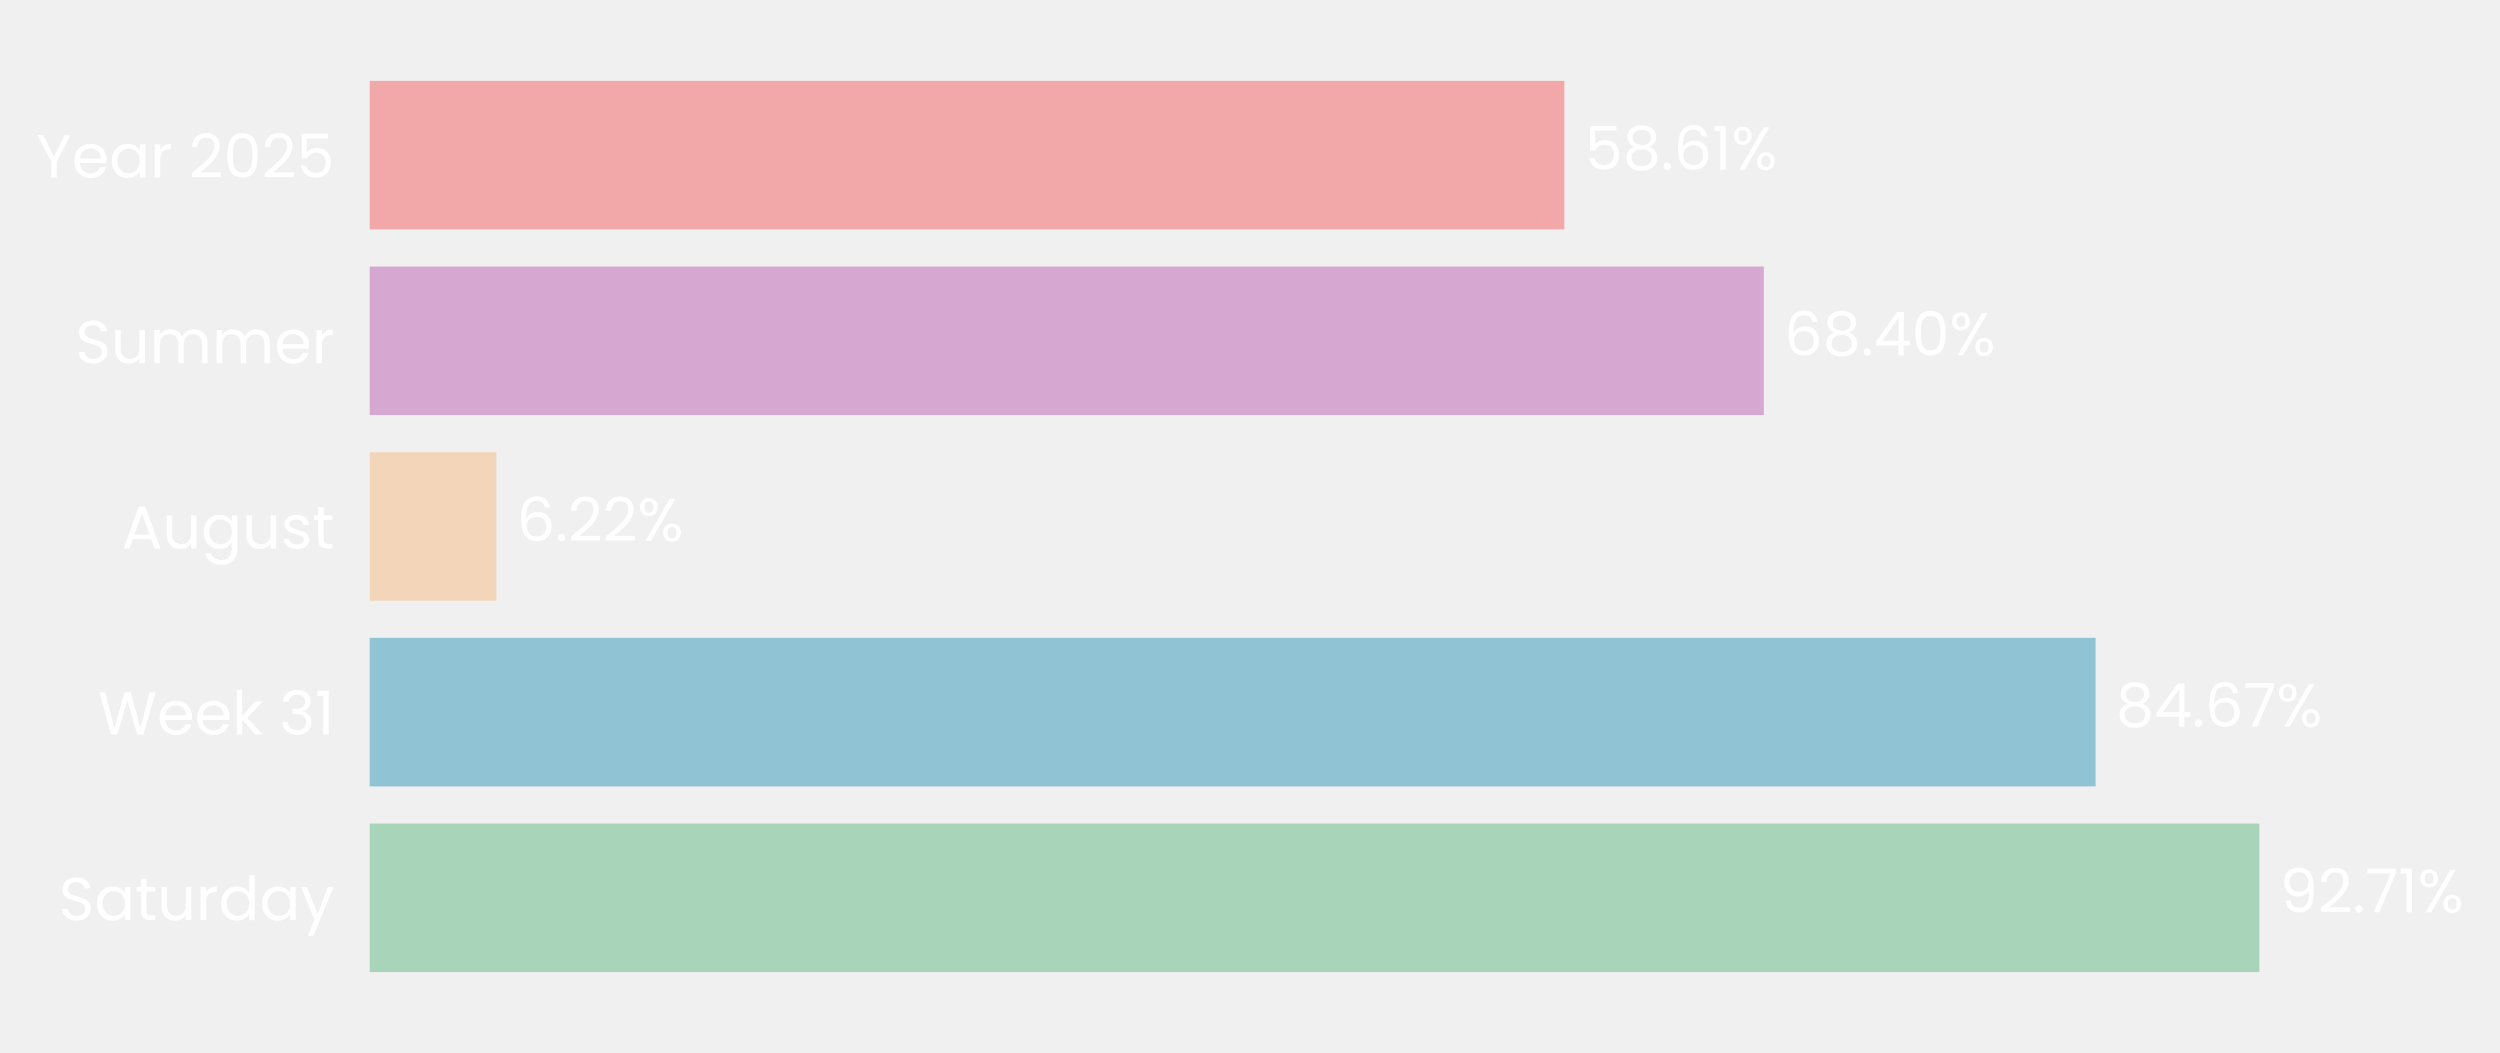
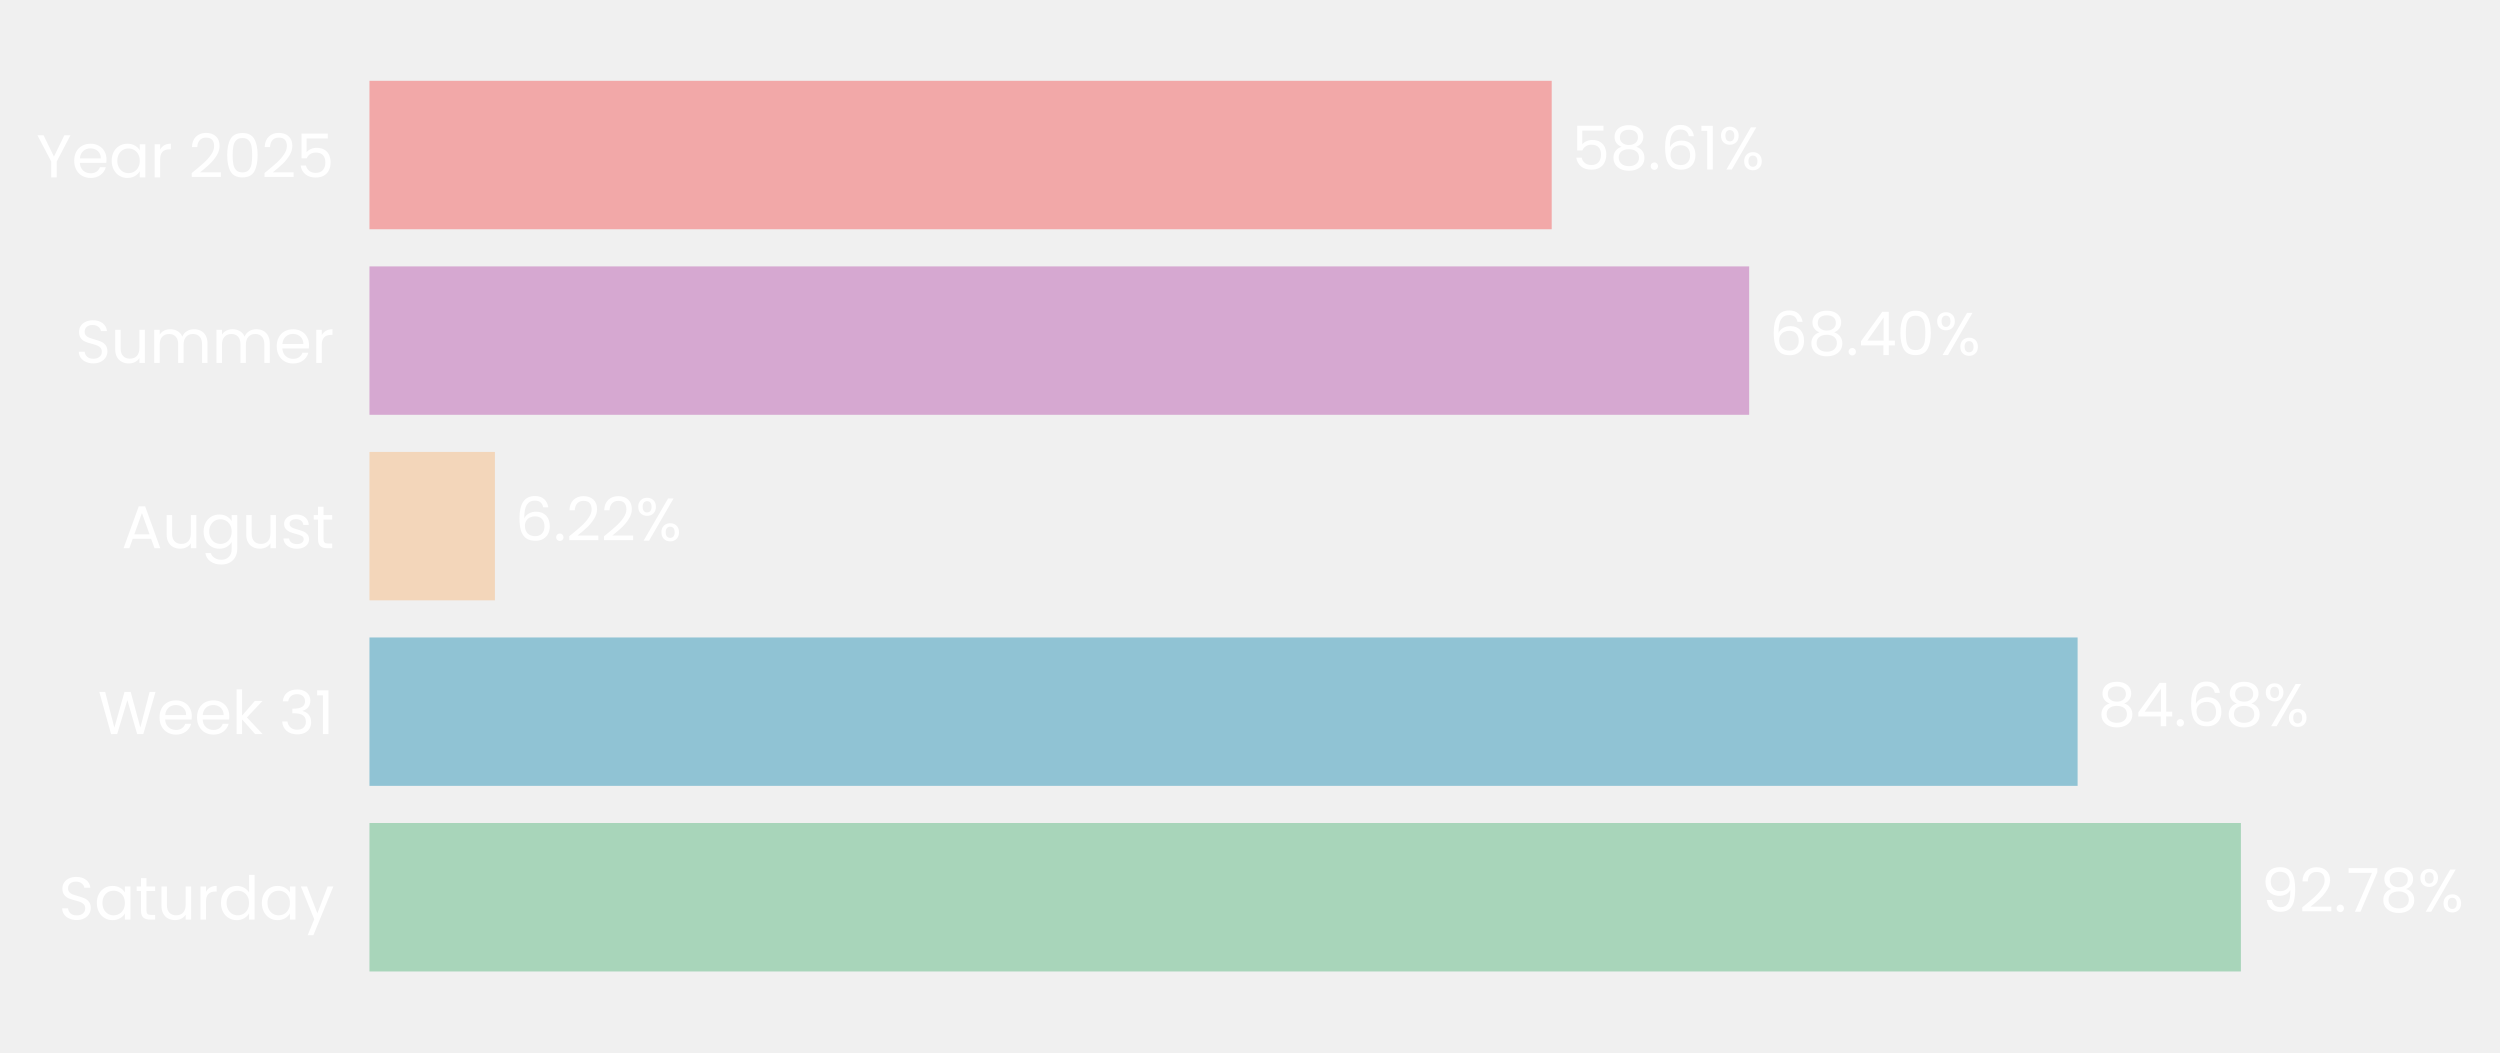
- <svg xmlns="http://www.w3.org/2000/svg" xmlns:xlink="http://www.w3.org/1999/xlink" width="495.775pt" height="208.8pt" viewBox="0 0 495.775 208.8" version="1.1">
+ <svg xmlns="http://www.w3.org/2000/svg" xmlns:xlink="http://www.w3.org/1999/xlink" width="496.072pt" height="208.8pt" viewBox="0 0 496.072 208.8" version="1.1">
  <defs>
    <style type="text/css">*{stroke-linejoin: round; stroke-linecap: butt}</style>
  </defs>
  <g id="figure_1">
    <g id="patch_1">
-       <path d="M 0 208.8  L 495.775 208.8  L 495.775 0  L 0 0  L 0 208.8  z " style="fill: none" />
+       <path d="M 0 208.8  L 496.072 208.8  L 496.072 0  L 0 0  L 0 208.8  z " style="fill: none" />
    </g>
    <g id="axes_1">
      <g id="patch_2">
-         <path d="M 73.311 201.6  L 477.526 201.6  L 477.526 7.2  L 73.311 7.2  L 73.311 201.6  z " style="fill: none" />
+         <path d="M 73.311 201.6  L 473.565 201.6  L 473.565 7.2  L 73.311 7.2  L 73.311 201.6  z " style="fill: none" />
      </g>
      <g id="patch_3">
-         <path d="M 73.311 192.764  L 448.052 192.764  L 448.052 163.309  L 73.311 163.309  z " clip-path="url(#p35e1cc76f2)" style="fill: #a8d5ba" />
+         <path d="M 73.311 192.764  L 444.658 192.764  L 444.658 163.309  L 73.311 163.309  z " clip-path="url(#p79c3c84c48)" style="fill: #a8d5ba" />
      </g>
      <g id="patch_4">
-         <path d="M 73.311 155.945  L 415.571 155.945  L 415.571 126.491  L 73.311 126.491  z " clip-path="url(#p35e1cc76f2)" style="fill: #90c3d4" />
+         <path d="M 73.311 155.945  L 412.257 155.945  L 412.257 126.491  L 73.311 126.491  z " clip-path="url(#p79c3c84c48)" style="fill: #90c3d4" />
      </g>
      <g id="patch_5">
-         <path d="M 73.311 119.127  L 98.439 119.127  L 98.439 89.673  L 73.311 89.673  z " clip-path="url(#p35e1cc76f2)" style="fill: #f3d6ba" />
+         <path d="M 73.311 119.127  L 98.202 119.127  L 98.202 89.673  L 73.311 89.673  z " clip-path="url(#p79c3c84c48)" style="fill: #f3d6ba" />
      </g>
      <g id="patch_6">
-         <path d="M 73.311 82.309  L 349.79 82.309  L 349.79 52.855  L 73.311 52.855  z " clip-path="url(#p35e1cc76f2)" style="fill: #d6a8d1" />
+         <path d="M 73.311 82.309  L 347.084 82.309  L 347.084 52.855  L 73.311 52.855  z " clip-path="url(#p79c3c84c48)" style="fill: #d6a8d1" />
      </g>
      <g id="patch_7">
-         <path d="M 73.311 45.491  L 310.222 45.491  L 310.222 16.036  L 73.311 16.036  z " clip-path="url(#p35e1cc76f2)" style="fill: #f2a8a8" />
+         <path d="M 73.311 45.491  L 307.902 45.491  L 307.902 16.036  L 73.311 16.036  z " clip-path="url(#p79c3c84c48)" style="fill: #f2a8a8" />
      </g>
      <g id="matplotlib.axis_1">
        <g id="ytick_1">
          <g id="text_1">
            <g style="fill: #ffffff" transform="translate(11.65312 182.4764) scale(0.12 -0.12)">
              <defs>
                <path id="Poppins-Regular-53" d="M 1907 -45  Q 1466 -45 1117 112  Q 768 269 569 547  Q 371 826 365 1190  L 986 1190  Q 1018 877 1245 662  Q 1472 448 1907 448  Q 2323 448 2563 656  Q 2803 864 2803 1190  Q 2803 1446 2662 1606  Q 2522 1766 2310 1849  Q 2099 1933 1741 2029  Q 1299 2144 1033 2259  Q 768 2374 579 2620  Q 390 2867 390 3283  Q 390 3648 576 3929  Q 762 4211 1098 4364  Q 1434 4518 1869 4518  Q 2496 4518 2896 4204  Q 3296 3891 3347 3373  L 2707 3373  Q 2675 3629 2438 3824  Q 2202 4019 1811 4019  Q 1446 4019 1216 3830  Q 986 3642 986 3302  Q 986 3059 1123 2905  Q 1261 2752 1462 2672  Q 1664 2592 2029 2490  Q 2470 2368 2739 2249  Q 3008 2131 3200 1884  Q 3392 1638 3392 1216  Q 3392 890 3219 602  Q 3046 314 2707 134  Q 2368 -45 1907 -45  z " transform="scale(0.015625)" />
                <path id="Poppins-Regular-61" d="M 275 1766  Q 275 2304 492 2710  Q 710 3117 1091 3341  Q 1472 3565 1939 3565  Q 2400 3565 2739 3366  Q 3078 3168 3245 2867  L 3245 3507  L 3834 3507  L 3834 0  L 3245 0  L 3245 653  Q 3072 346 2729 144  Q 2387 -58 1933 -58  Q 1466 -58 1088 172  Q 710 403 492 819  Q 275 1235 275 1766  z M 3245 1760  Q 3245 2157 3085 2451  Q 2925 2746 2653 2902  Q 2381 3059 2054 3059  Q 1728 3059 1459 2905  Q 1190 2752 1030 2457  Q 870 2163 870 1766  Q 870 1363 1030 1065  Q 1190 768 1459 611  Q 1728 454 2054 454  Q 2381 454 2653 611  Q 2925 768 3085 1065  Q 3245 1363 3245 1760  z " transform="scale(0.015625)" />
                <path id="Poppins-Regular-74" d="M 1203 3027  L 1203 960  Q 1203 704 1312 598  Q 1421 493 1690 493  L 2118 493  L 2118 0  L 1594 0  Q 1107 0 864 224  Q 621 448 621 960  L 621 3027  L 166 3027  L 166 3507  L 621 3507  L 621 4390  L 1203 4390  L 1203 3507  L 2118 3507  L 2118 3027  L 1203 3027  z " transform="scale(0.015625)" />
                <path id="Poppins-Regular-75" d="M 3603 3507  L 3603 0  L 3021 0  L 3021 518  Q 2854 250 2556 99  Q 2259 -51 1901 -51  Q 1491 -51 1164 118  Q 838 288 649 627  Q 461 966 461 1453  L 461 3507  L 1037 3507  L 1037 1530  Q 1037 1011 1299 732  Q 1562 454 2016 454  Q 2483 454 2752 742  Q 3021 1030 3021 1581  L 3021 3507  L 3603 3507  z " transform="scale(0.015625)" />
                <path id="Poppins-Regular-72" d="M 1075 2938  Q 1229 3238 1513 3404  Q 1798 3571 2208 3571  L 2208 2970  L 2054 2970  Q 1075 2970 1075 1907  L 1075 0  L 493 0  L 493 3507  L 1075 3507  L 1075 2938  z " transform="scale(0.015625)" />
                <path id="Poppins-Regular-64" d="M 275 1766  Q 275 2304 492 2710  Q 710 3117 1091 3341  Q 1472 3565 1946 3565  Q 2355 3565 2707 3376  Q 3059 3187 3245 2880  L 3245 4736  L 3834 4736  L 3834 0  L 3245 0  L 3245 659  Q 3072 346 2733 144  Q 2394 -58 1939 -58  Q 1472 -58 1091 172  Q 710 403 492 819  Q 275 1235 275 1766  z M 3245 1760  Q 3245 2157 3085 2451  Q 2925 2746 2653 2902  Q 2381 3059 2054 3059  Q 1728 3059 1459 2905  Q 1190 2752 1030 2457  Q 870 2163 870 1766  Q 870 1363 1030 1065  Q 1190 768 1459 611  Q 1728 454 2054 454  Q 2381 454 2653 611  Q 2925 768 3085 1065  Q 3245 1363 3245 1760  z " transform="scale(0.015625)" />
                <path id="Poppins-Regular-79" d="M 3514 3507  L 1402 -1651  L 800 -1651  L 1491 38  L 77 3507  L 723 3507  L 1824 666  L 2912 3507  L 3514 3507  z " transform="scale(0.015625)" />
              </defs>
              <use xlink:href="#Poppins-Regular-53" />
              <use xlink:href="#Poppins-Regular-61" transform="translate(58.7 0)" />
              <use xlink:href="#Poppins-Regular-74" transform="translate(126.3 0)" />
              <use xlink:href="#Poppins-Regular-75" transform="translate(162.7 0)" />
              <use xlink:href="#Poppins-Regular-72" transform="translate(226.7 0)" />
              <use xlink:href="#Poppins-Regular-64" transform="translate(264 0)" />
              <use xlink:href="#Poppins-Regular-61" transform="translate(331.5999 0)" />
              <use xlink:href="#Poppins-Regular-79" transform="translate(399.1999 0)" />
            </g>
          </g>
        </g>
        <g id="ytick_2">
          <g id="text_2">
            <g style="fill: #ffffff" transform="translate(19.42687 145.6582) scale(0.12 -0.12)">
              <defs>
                <path id="Poppins-Regular-57" d="M 6099 4461  L 4806 0  L 4154 0  L 3117 3590  L 2042 0  L 1395 -6  L 147 4461  L 768 4461  L 1741 678  L 2816 4461  L 3469 4461  L 4493 691  L 5472 4461  L 6099 4461  z " transform="scale(0.015625)" />
                <path id="Poppins-Regular-65" d="M 3693 1888  Q 3693 1722 3674 1536  L 870 1536  Q 902 1018 1225 726  Q 1549 435 2010 435  Q 2387 435 2640 611  Q 2893 787 2995 1082  L 3622 1082  Q 3482 576 3059 259  Q 2637 -58 2010 -58  Q 1510 -58 1116 166  Q 723 390 499 803  Q 275 1216 275 1760  Q 275 2304 492 2713  Q 710 3123 1104 3344  Q 1498 3565 2010 3565  Q 2509 3565 2893 3347  Q 3277 3130 3485 2749  Q 3693 2368 3693 1888  z M 3091 2010  Q 3091 2342 2944 2582  Q 2797 2822 2544 2947  Q 2291 3072 1984 3072  Q 1542 3072 1232 2790  Q 922 2509 877 2010  L 3091 2010  z " transform="scale(0.015625)" />
                <path id="Poppins-Regular-6b" d="M 2451 0  L 1075 1549  L 1075 0  L 493 0  L 493 4736  L 1075 4736  L 1075 1952  L 2426 3507  L 3238 3507  L 1587 1760  L 3245 0  L 2451 0  z " transform="scale(0.015625)" />
                <path id="Poppins-Regular-20" transform="scale(0.015625)" />
                <path id="Poppins-Regular-33" d="M 384 3462  Q 429 4051 838 4384  Q 1248 4717 1901 4717  Q 2336 4717 2653 4560  Q 2970 4403 3133 4134  Q 3296 3866 3296 3526  Q 3296 3130 3069 2842  Q 2842 2554 2477 2470  L 2477 2438  Q 2893 2336 3136 2035  Q 3379 1734 3379 1248  Q 3379 883 3212 592  Q 3046 301 2713 134  Q 2381 -32 1914 -32  Q 1235 -32 800 323  Q 365 678 314 1331  L 877 1331  Q 922 947 1190 704  Q 1459 461 1907 461  Q 2355 461 2588 694  Q 2822 928 2822 1299  Q 2822 1779 2502 1990  Q 2182 2202 1536 2202  L 1389 2202  L 1389 2688  L 1542 2688  Q 2131 2694 2432 2883  Q 2733 3072 2733 3469  Q 2733 3808 2512 4013  Q 2291 4218 1882 4218  Q 1485 4218 1241 4013  Q 998 3808 954 3462  L 384 3462  z " transform="scale(0.015625)" />
                <path id="Poppins-Regular-31" d="M 243 4096  L 243 4627  L 1446 4627  L 1446 0  L 858 0  L 858 4096  L 243 4096  z " transform="scale(0.015625)" />
              </defs>
              <use xlink:href="#Poppins-Regular-57" />
              <use xlink:href="#Poppins-Regular-65" transform="translate(97.59999 0)" />
              <use xlink:href="#Poppins-Regular-65" transform="translate(159.6 0)" />
              <use xlink:href="#Poppins-Regular-6b" transform="translate(221.6 0)" />
              <use xlink:href="#Poppins-Regular-20" transform="translate(273.0999 0)" />
              <use xlink:href="#Poppins-Regular-33" transform="translate(299.7999 0)" />
              <use xlink:href="#Poppins-Regular-31" transform="translate(358.6999 0)" />
            </g>
          </g>
        </g>
        <g id="ytick_3">
          <g id="text_3">
            <g style="fill: #ffffff" transform="translate(24.11812 108.78) scale(0.12 -0.12)">
              <defs>
                <path id="Poppins-Regular-41" d="M 3130 992  L 1184 992  L 826 0  L 211 0  L 1824 4435  L 2496 4435  L 4102 0  L 3488 0  L 3130 992  z M 2963 1466  L 2157 3718  L 1350 1466  L 2963 1466  z " transform="scale(0.015625)" />
                <path id="Poppins-Regular-67" d="M 1939 3565  Q 2394 3565 2736 3366  Q 3078 3168 3245 2867  L 3245 3507  L 3834 3507  L 3834 -77  Q 3834 -557 3629 -931  Q 3424 -1306 3043 -1517  Q 2662 -1728 2157 -1728  Q 1466 -1728 1005 -1401  Q 544 -1075 461 -512  L 1037 -512  Q 1133 -832 1433 -1027  Q 1734 -1222 2157 -1222  Q 2637 -1222 2941 -921  Q 3245 -621 3245 -77  L 3245 659  Q 3072 352 2733 147  Q 2394 -58 1939 -58  Q 1472 -58 1091 172  Q 710 403 492 819  Q 275 1235 275 1766  Q 275 2304 492 2710  Q 710 3117 1091 3341  Q 1472 3565 1939 3565  z M 3245 1760  Q 3245 2157 3085 2451  Q 2925 2746 2653 2902  Q 2381 3059 2054 3059  Q 1728 3059 1459 2905  Q 1190 2752 1030 2457  Q 870 2163 870 1766  Q 870 1363 1030 1065  Q 1190 768 1459 611  Q 1728 454 2054 454  Q 2381 454 2653 611  Q 2925 768 3085 1065  Q 3245 1363 3245 1760  z " transform="scale(0.015625)" />
                <path id="Poppins-Regular-73" d="M 1734 -58  Q 1331 -58 1011 80  Q 691 218 505 464  Q 320 710 301 1030  L 902 1030  Q 928 768 1149 601  Q 1370 435 1728 435  Q 2061 435 2253 582  Q 2445 730 2445 954  Q 2445 1184 2240 1296  Q 2035 1408 1606 1517  Q 1216 1619 969 1724  Q 723 1830 547 2038  Q 371 2246 371 2586  Q 371 2854 531 3078  Q 691 3302 985 3433  Q 1280 3565 1658 3565  Q 2240 3565 2598 3270  Q 2957 2976 2982 2464  L 2400 2464  Q 2381 2739 2179 2905  Q 1978 3072 1638 3072  Q 1325 3072 1139 2937  Q 954 2803 954 2586  Q 954 2413 1066 2301  Q 1178 2189 1347 2121  Q 1517 2054 1818 1971  Q 2195 1869 2432 1769  Q 2669 1670 2838 1472  Q 3008 1274 3014 954  Q 3014 666 2854 435  Q 2694 205 2403 73  Q 2112 -58 1734 -58  z " transform="scale(0.015625)" />
              </defs>
              <use xlink:href="#Poppins-Regular-41" />
              <use xlink:href="#Poppins-Regular-75" transform="translate(67.39999 0)" />
              <use xlink:href="#Poppins-Regular-67" transform="translate(131.4 0)" />
              <use xlink:href="#Poppins-Regular-75" transform="translate(199 0)" />
              <use xlink:href="#Poppins-Regular-73" transform="translate(263 0)" />
              <use xlink:href="#Poppins-Regular-74" transform="translate(315.2 0)" />
            </g>
          </g>
        </g>
        <g id="ytick_4">
          <g id="text_4">
            <g style="fill: #ffffff" transform="translate(14.95125 72.02182) scale(0.12 -0.12)">
              <defs>
                <path id="Poppins-Regular-6d" d="M 4710 3571  Q 5120 3571 5440 3401  Q 5760 3232 5945 2893  Q 6131 2554 6131 2067  L 6131 0  L 5555 0  L 5555 1984  Q 5555 2509 5296 2787  Q 5037 3066 4595 3066  Q 4141 3066 3872 2774  Q 3603 2483 3603 1933  L 3603 0  L 3027 0  L 3027 1984  Q 3027 2509 2768 2787  Q 2509 3066 2067 3066  Q 1613 3066 1344 2774  Q 1075 2483 1075 1933  L 1075 0  L 493 0  L 493 3507  L 1075 3507  L 1075 3002  Q 1248 3277 1539 3424  Q 1830 3571 2182 3571  Q 2624 3571 2963 3372  Q 3302 3174 3469 2790  Q 3616 3162 3955 3366  Q 4294 3571 4710 3571  z " transform="scale(0.015625)" />
              </defs>
              <use xlink:href="#Poppins-Regular-53" />
              <use xlink:href="#Poppins-Regular-75" transform="translate(58.7 0)" />
              <use xlink:href="#Poppins-Regular-6d" transform="translate(122.7 0)" />
              <use xlink:href="#Poppins-Regular-6d" transform="translate(225.7 0)" />
              <use xlink:href="#Poppins-Regular-65" transform="translate(328.7 0)" />
              <use xlink:href="#Poppins-Regular-72" transform="translate(390.6999 0)" />
            </g>
          </g>
        </g>
        <g id="ytick_5">
          <g id="text_5">
            <g style="fill: #ffffff" transform="translate(7.2 35.20364) scale(0.12 -0.12)">
              <defs>
                <path id="Poppins-Regular-59" d="M 3616 4461  L 2163 1683  L 2163 0  L 1581 0  L 1581 1683  L 122 4461  L 768 4461  L 1869 2202  L 2970 4461  L 3616 4461  z " transform="scale(0.015625)" />
                <path id="Poppins-Regular-32" d="M 326 467  Q 1139 1120 1600 1539  Q 2061 1958 2377 2416  Q 2694 2874 2694 3315  Q 2694 3731 2492 3971  Q 2291 4211 1843 4211  Q 1408 4211 1168 3939  Q 928 3667 909 3213  L 346 3213  Q 371 3930 780 4320  Q 1190 4710 1837 4710  Q 2496 4710 2883 4345  Q 3270 3981 3270 3341  Q 3270 2810 2953 2307  Q 2637 1805 2233 1424  Q 1830 1043 1203 538  L 3405 538  L 3405 51  L 326 51  L 326 467  z " transform="scale(0.015625)" />
                <path id="Poppins-Regular-30" d="M 397 2362  Q 397 3462 755 4080  Q 1114 4698 2010 4698  Q 2899 4698 3257 4080  Q 3616 3462 3616 2362  Q 3616 1242 3257 621  Q 2899 0 2010 0  Q 1114 0 755 621  Q 397 1242 397 2362  z M 3040 2362  Q 3040 2918 2966 3305  Q 2893 3693 2665 3929  Q 2438 4166 2010 4166  Q 1574 4166 1347 3929  Q 1120 3693 1046 3305  Q 973 2918 973 2362  Q 973 1786 1046 1395  Q 1120 1005 1347 768  Q 1574 531 2010 531  Q 2438 531 2665 768  Q 2893 1005 2966 1395  Q 3040 1786 3040 2362  z " transform="scale(0.015625)" />
                <path id="Poppins-Regular-35" d="M 3347 4122  L 1101 4122  L 1101 2662  Q 1248 2867 1536 2998  Q 1824 3130 2157 3130  Q 2688 3130 3021 2909  Q 3354 2688 3498 2339  Q 3642 1990 3642 1600  Q 3642 1139 3469 774  Q 3296 410 2941 198  Q 2586 -13 2061 -13  Q 1389 -13 973 332  Q 557 678 467 1254  L 1037 1254  Q 1120 890 1389 685  Q 1658 480 2067 480  Q 2573 480 2829 784  Q 3085 1088 3085 1587  Q 3085 2086 2829 2358  Q 2573 2630 2074 2630  Q 1734 2630 1481 2467  Q 1229 2304 1114 2022  L 563 2022  L 563 4634  L 3347 4634  L 3347 4122  z " transform="scale(0.015625)" />
              </defs>
              <use xlink:href="#Poppins-Regular-59" />
              <use xlink:href="#Poppins-Regular-65" transform="translate(58.39999 0)" />
              <use xlink:href="#Poppins-Regular-61" transform="translate(120.4 0)" />
              <use xlink:href="#Poppins-Regular-72" transform="translate(188 0)" />
              <use xlink:href="#Poppins-Regular-20" transform="translate(225.3 0)" />
              <use xlink:href="#Poppins-Regular-32" transform="translate(252 0)" />
              <use xlink:href="#Poppins-Regular-30" transform="translate(309.4999 0)" />
              <use xlink:href="#Poppins-Regular-32" transform="translate(372.2999 0)" />
              <use xlink:href="#Poppins-Regular-35" transform="translate(429.7999 0)" />
            </g>
          </g>
        </g>
      </g>
      <g id="text_6">
-         <g style="fill: #ffffff" transform="translate(452.0946 180.9164) scale(0.12 -0.12)">
+         <g style="fill: #ffffff" transform="translate(448.6606 180.9164) scale(0.12 -0.12)">
          <defs>
            <path id="Poppins-Regular-39" d="M 1146 1242  Q 1210 877 1443 678  Q 1677 480 2074 480  Q 2605 480 2857 896  Q 3110 1312 3098 2298  Q 2963 2010 2649 1846  Q 2336 1683 1952 1683  Q 1523 1683 1187 1859  Q 851 2035 659 2374  Q 467 2714 467 3194  Q 467 3878 864 4297  Q 1261 4717 1990 4717  Q 2886 4717 3248 4134  Q 3610 3552 3610 2400  Q 3610 1594 3466 1069  Q 3322 544 2979 269  Q 2637 -6 2042 -6  Q 1389 -6 1024 346  Q 659 698 608 1242  L 1146 1242  z M 2048 2176  Q 2477 2176 2752 2441  Q 3027 2707 3027 3162  Q 3027 3642 2758 3936  Q 2490 4230 2003 4230  Q 1555 4230 1289 3948  Q 1024 3667 1024 3206  Q 1024 2739 1286 2457  Q 1549 2176 2048 2176  z " transform="scale(0.015625)" />
            <path id="Poppins-Regular-2e" d="M 678 -38  Q 512 -38 397 77  Q 282 192 282 358  Q 282 525 397 640  Q 512 755 678 755  Q 838 755 950 640  Q 1062 525 1062 358  Q 1062 192 950 77  Q 838 -38 678 -38  z " transform="scale(0.015625)" />
            <path id="Poppins-Regular-37" d="M 3245 4173  L 1466 0  L 877 0  L 2682 4115  L 211 4115  L 211 4614  L 3245 4614  L 3245 4173  z " transform="scale(0.015625)" />
+             <path id="Poppins-Regular-38" d="M 1242 2406  Q 883 2547 691 2816  Q 499 3085 499 3469  Q 499 3814 672 4092  Q 845 4371 1187 4534  Q 1530 4698 2016 4698  Q 2502 4698 2844 4534  Q 3187 4371 3363 4092  Q 3539 3814 3539 3469  Q 3539 3098 3340 2819  Q 3142 2541 2797 2406  Q 3194 2285 3427 1981  Q 3661 1677 3661 1248  Q 3661 832 3456 521  Q 3251 211 2876 41  Q 2502 -128 2016 -128  Q 1530 -128 1162 41  Q 794 211 589 521  Q 384 832 384 1248  Q 384 1677 614 1984  Q 845 2291 1242 2406  z M 2976 3398  Q 2976 3789 2720 4000  Q 2464 4211 2016 4211  Q 1574 4211 1318 4000  Q 1062 3789 1062 3392  Q 1062 3034 1328 2816  Q 1594 2598 2016 2598  Q 2445 2598 2710 2819  Q 2976 3040 2976 3398  z M 2016 2150  Q 1542 2150 1241 1929  Q 941 1709 941 1267  Q 941 858 1232 608  Q 1523 358 2016 358  Q 2509 358 2797 608  Q 3085 858 3085 1267  Q 3085 1696 2790 1923  Q 2496 2150 2016 2150  z " transform="scale(0.015625)" />
            <path id="Poppins-Regular-25" d="M 269 3584  Q 269 4019 531 4278  Q 794 4538 1203 4538  Q 1613 4538 1875 4278  Q 2138 4019 2138 3584  Q 2138 3142 1875 2883  Q 1613 2624 1203 2624  Q 794 2624 531 2883  Q 269 3142 269 3584  z M 4006 4467  L 1414 0  L 838 0  L 3430 4467  L 4006 4467  z M 1203 4179  Q 986 4179 861 4028  Q 736 3878 736 3584  Q 736 3290 861 3136  Q 986 2982 1203 2982  Q 1421 2982 1549 3139  Q 1677 3296 1677 3584  Q 1677 3878 1549 4028  Q 1421 4179 1203 4179  z M 2720 883  Q 2720 1325 2982 1584  Q 3245 1843 3654 1843  Q 4064 1843 4323 1584  Q 4582 1325 4582 883  Q 4582 448 4323 185  Q 4064 -77 3654 -77  Q 3245 -77 2982 182  Q 2720 442 2720 883  z M 3648 1478  Q 3430 1478 3302 1328  Q 3174 1178 3174 883  Q 3174 595 3302 444  Q 3430 294 3648 294  Q 3866 294 3994 444  Q 4122 595 4122 883  Q 4122 1178 3994 1328  Q 3866 1478 3648 1478  z " transform="scale(0.015625)" />
          </defs>
          <use xlink:href="#Poppins-Regular-39" />
          <use xlink:href="#Poppins-Regular-32" transform="translate(62.99999 0)" />
          <use xlink:href="#Poppins-Regular-2e" transform="translate(120.5 0)" />
          <use xlink:href="#Poppins-Regular-37" transform="translate(141.5 0)" />
-           <use xlink:href="#Poppins-Regular-31" transform="translate(196.0999 0)" />
-           <use xlink:href="#Poppins-Regular-25" transform="translate(228.0999 0)" />
+           <use xlink:href="#Poppins-Regular-38" transform="translate(196.0999 0)" />
+           <use xlink:href="#Poppins-Regular-25" transform="translate(259.1999 0)" />
        </g>
      </g>
      <g id="text_7">
-         <g style="fill: #ffffff" transform="translate(419.613 144.0982) scale(0.12 -0.12)">
+         <g style="fill: #ffffff" transform="translate(416.259 144.0982) scale(0.12 -0.12)">
          <defs>
-             <path id="Poppins-Regular-38" d="M 1242 2406  Q 883 2547 691 2816  Q 499 3085 499 3469  Q 499 3814 672 4092  Q 845 4371 1187 4534  Q 1530 4698 2016 4698  Q 2502 4698 2844 4534  Q 3187 4371 3363 4092  Q 3539 3814 3539 3469  Q 3539 3098 3340 2819  Q 3142 2541 2797 2406  Q 3194 2285 3427 1981  Q 3661 1677 3661 1248  Q 3661 832 3456 521  Q 3251 211 2876 41  Q 2502 -128 2016 -128  Q 1530 -128 1162 41  Q 794 211 589 521  Q 384 832 384 1248  Q 384 1677 614 1984  Q 845 2291 1242 2406  z M 2976 3398  Q 2976 3789 2720 4000  Q 2464 4211 2016 4211  Q 1574 4211 1318 4000  Q 1062 3789 1062 3392  Q 1062 3034 1328 2816  Q 1594 2598 2016 2598  Q 2445 2598 2710 2819  Q 2976 3040 2976 3398  z M 2016 2150  Q 1542 2150 1241 1929  Q 941 1709 941 1267  Q 941 858 1232 608  Q 1523 358 2016 358  Q 2509 358 2797 608  Q 3085 858 3085 1267  Q 3085 1696 2790 1923  Q 2496 2150 2016 2150  z " transform="scale(0.015625)" />
            <path id="Poppins-Regular-34" d="M 256 1030  L 256 1472  L 2502 4582  L 3200 4582  L 3200 1536  L 3840 1536  L 3840 1030  L 3200 1030  L 3200 0  L 2624 0  L 2624 1030  L 256 1030  z M 2650 3974  L 928 1536  L 2650 1536  L 2650 3974  z " transform="scale(0.015625)" />
            <path id="Poppins-Regular-36" d="M 2976 3526  Q 2835 4237 2099 4237  Q 1530 4237 1248 3798  Q 966 3360 973 2355  Q 1120 2688 1462 2877  Q 1805 3066 2227 3066  Q 2886 3066 3280 2656  Q 3674 2246 3674 1523  Q 3674 1088 3504 742  Q 3334 397 2992 192  Q 2650 -13 2163 -13  Q 1504 -13 1133 281  Q 762 576 614 1094  Q 467 1613 467 2374  Q 467 4723 2106 4723  Q 2733 4723 3091 4384  Q 3450 4045 3514 3526  L 2976 3526  z M 2106 2573  Q 1830 2573 1587 2461  Q 1344 2349 1193 2121  Q 1043 1894 1043 1568  Q 1043 1082 1324 778  Q 1606 474 2131 474  Q 2579 474 2844 752  Q 3110 1030 3110 1504  Q 3110 2003 2854 2288  Q 2598 2573 2106 2573  z " transform="scale(0.015625)" />
          </defs>
          <use xlink:href="#Poppins-Regular-38" />
          <use xlink:href="#Poppins-Regular-34" transform="translate(63.09999 0)" />
          <use xlink:href="#Poppins-Regular-2e" transform="translate(126 0)" />
          <use xlink:href="#Poppins-Regular-36" transform="translate(147 0)" />
-           <use xlink:href="#Poppins-Regular-37" transform="translate(210.5 0)" />
-           <use xlink:href="#Poppins-Regular-25" transform="translate(265.0999 0)" />
+           <use xlink:href="#Poppins-Regular-38" transform="translate(210.5 0)" />
+           <use xlink:href="#Poppins-Regular-25" transform="translate(273.5999 0)" />
        </g>
      </g>
      <g id="text_8">
-         <g style="fill: #ffffff" transform="translate(102.481 107.28) scale(0.12 -0.12)">
+         <g style="fill: #ffffff" transform="translate(102.2041 107.28) scale(0.12 -0.12)">
          <use xlink:href="#Poppins-Regular-36" />
          <use xlink:href="#Poppins-Regular-2e" transform="translate(63.49999 0)" />
          <use xlink:href="#Poppins-Regular-32" transform="translate(84.49997 0)" />
          <use xlink:href="#Poppins-Regular-32" transform="translate(142 0)" />
          <use xlink:href="#Poppins-Regular-25" transform="translate(199.4999 0)" />
        </g>
      </g>
      <g id="text_9">
-         <g style="fill: #ffffff" transform="translate(353.8326 70.46182) scale(0.12 -0.12)">
+         <g style="fill: #ffffff" transform="translate(351.0866 70.46182) scale(0.12 -0.12)">
          <use xlink:href="#Poppins-Regular-36" />
          <use xlink:href="#Poppins-Regular-38" transform="translate(63.49999 0)" />
          <use xlink:href="#Poppins-Regular-2e" transform="translate(126.6 0)" />
          <use xlink:href="#Poppins-Regular-34" transform="translate(147.6 0)" />
          <use xlink:href="#Poppins-Regular-30" transform="translate(210.5 0)" />
          <use xlink:href="#Poppins-Regular-25" transform="translate(273.2999 0)" />
        </g>
      </g>
      <g id="text_10">
-         <g style="fill: #ffffff" transform="translate(314.2646 33.64364) scale(0.12 -0.12)">
+         <g style="fill: #ffffff" transform="translate(311.9041 33.64364) scale(0.12 -0.12)">
          <use xlink:href="#Poppins-Regular-35" />
          <use xlink:href="#Poppins-Regular-38" transform="translate(62.79999 0)" />
          <use xlink:href="#Poppins-Regular-2e" transform="translate(125.9 0)" />
          <use xlink:href="#Poppins-Regular-36" transform="translate(146.9 0)" />
          <use xlink:href="#Poppins-Regular-31" transform="translate(210.3999 0)" />
          <use xlink:href="#Poppins-Regular-25" transform="translate(242.3999 0)" />
        </g>
      </g>
    </g>
  </g>
  <defs>
-     <clipPath id="p35e1cc76f2">
-       <rect x="73.311" y="7.2" width="404.215" height="194.4" />
+     <clipPath id="p79c3c84c48">
+       <rect x="73.311" y="7.2" width="400.254" height="194.4" />
    </clipPath>
  </defs>
</svg>
